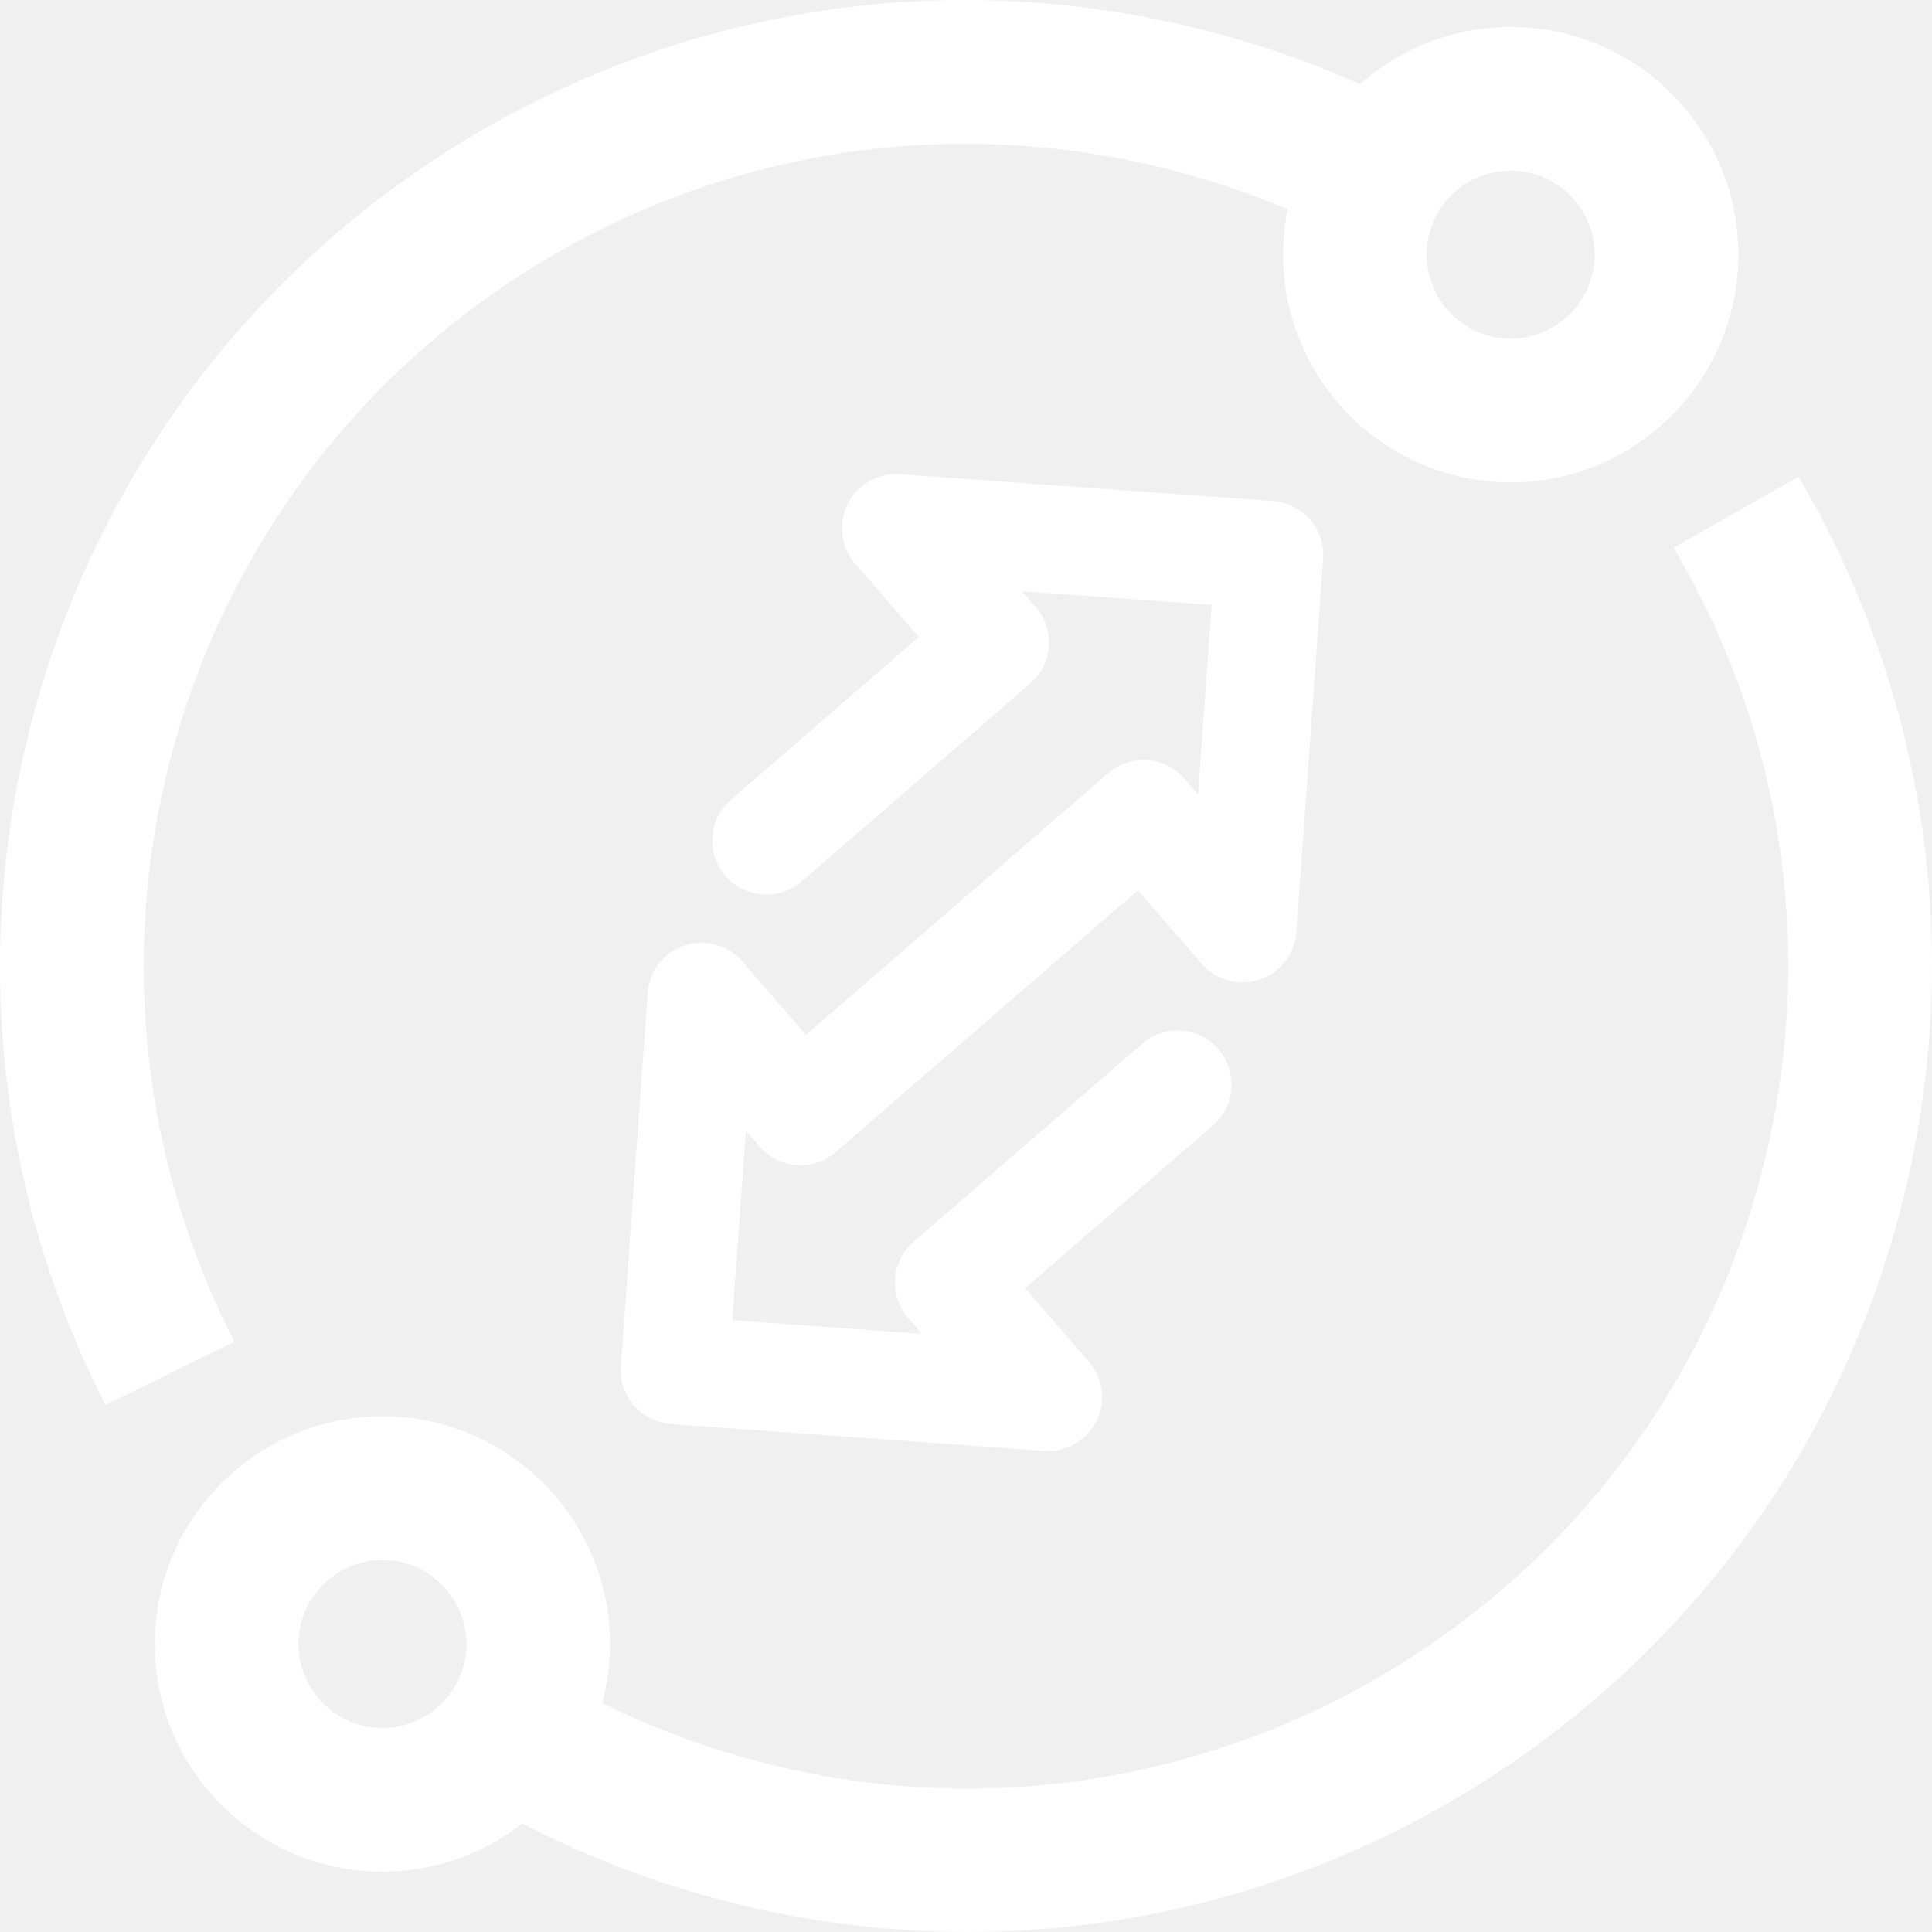
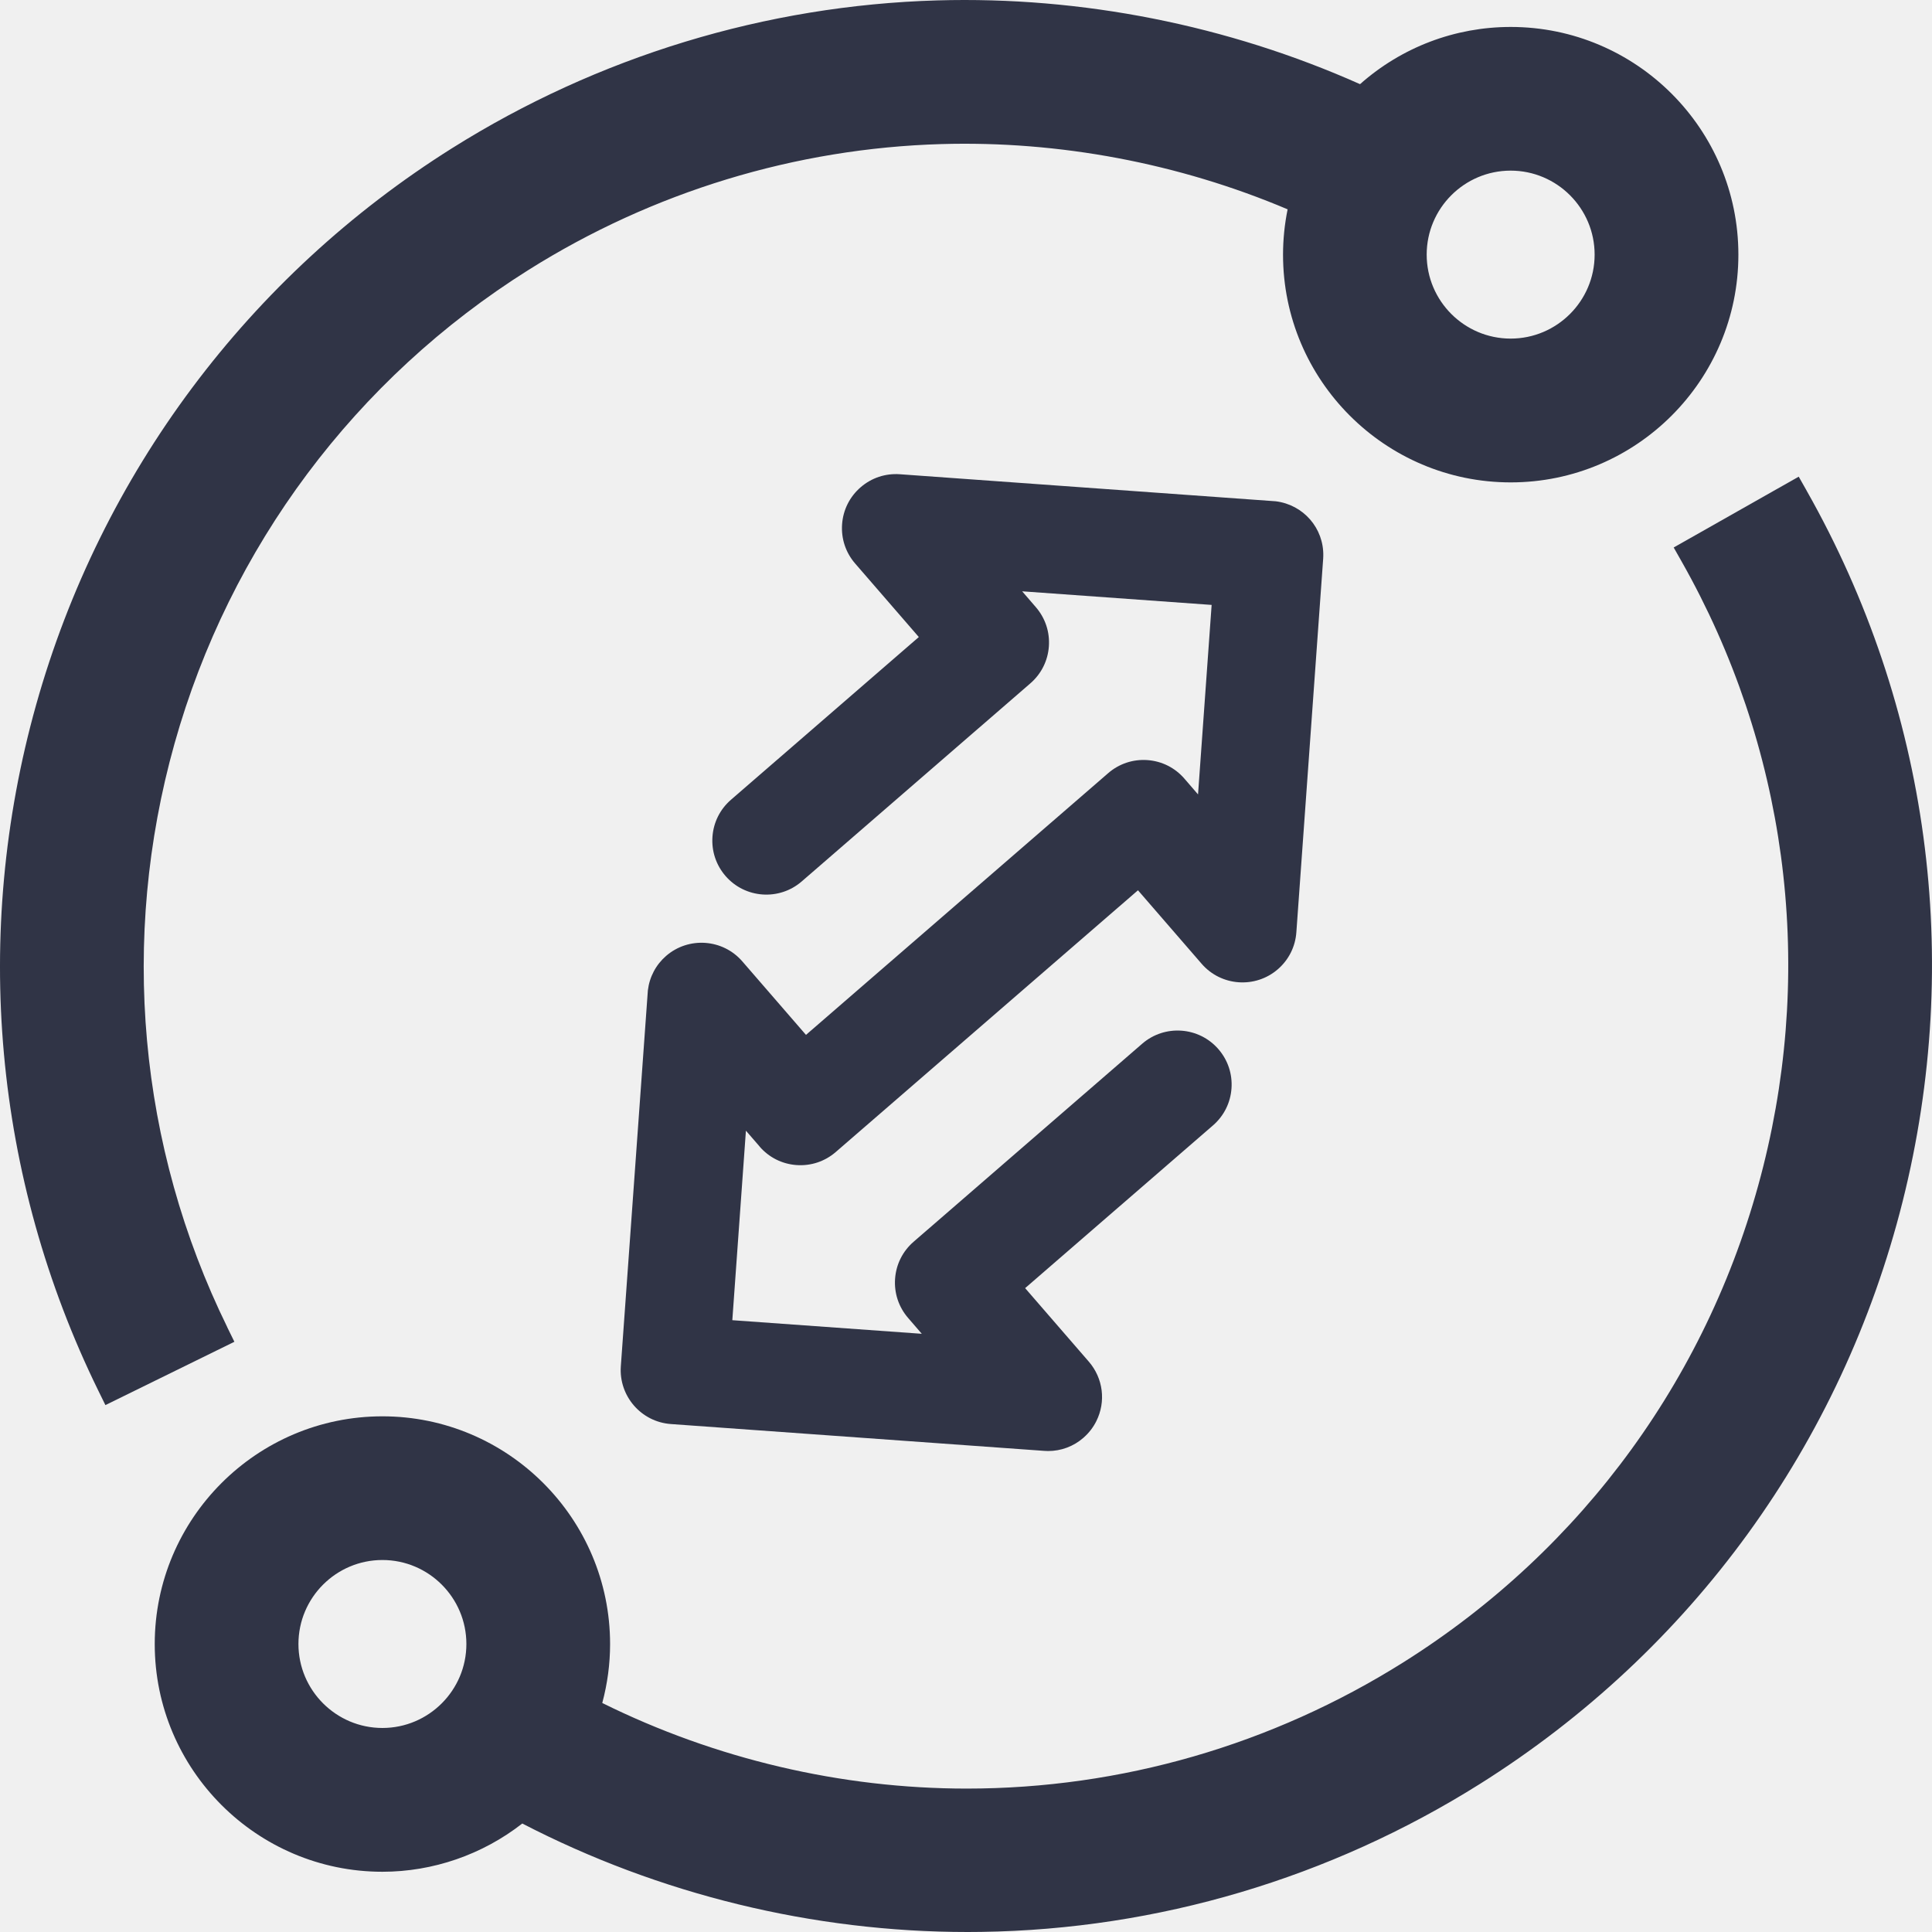
- <svg xmlns="http://www.w3.org/2000/svg" width="250" height="250" viewBox="0 0 250 250" fill="none">
-   <path d="M29.415 171.747C17.913 148.301 15.49 121.474 22.585 96.211C29.729 70.767 45.992 49.004 68.387 34.931C84.469 24.817 102.953 19.188 121.828 18.643C137.072 18.203 152.533 21.123 166.617 27.087C166.226 29.015 166.024 30.985 166.024 32.954C166.024 49.2 179.236 62.421 195.485 62.421C211.735 62.421 224.947 49.207 224.947 32.954C224.947 16.701 211.735 3.487 195.485 3.487C188.279 3.487 181.386 6.106 175.989 10.89C158.866 3.257 139.977 -0.487 121.29 0.051C99.098 0.693 77.381 7.308 58.492 19.181C32.187 35.72 13.074 61.29 4.681 91.183C-3.65 120.859 -0.794 152.38 12.718 179.94L13.64 181.819L30.329 173.626L29.408 171.747H29.415ZM195.478 22.079C201.47 22.079 206.344 26.954 206.344 32.947C206.344 38.94 201.47 43.815 195.478 43.815C189.487 43.815 184.613 38.94 184.613 32.947C184.613 26.954 189.487 22.079 195.478 22.079Z" fill="white" />
-   <path d="M233.787 63.504L232.754 61.681L216.574 70.844L217.607 72.667C231.099 96.498 234.849 124.296 228.166 150.927C221.462 177.642 204.926 200.432 181.603 215.099C164.592 225.792 145.054 231.443 125.089 231.443C108.854 231.443 92.569 227.615 77.933 220.365C78.603 217.872 78.945 215.309 78.945 212.738C78.945 196.493 65.726 183.271 49.484 183.271C33.241 183.271 20.022 196.486 20.022 212.738C20.022 228.991 33.234 242.205 49.484 242.205C56.02 242.205 62.423 239.991 67.584 235.961C85.328 245.146 105.229 250 125.201 250L126.996 249.986C149.788 249.658 172.099 243.037 191.498 230.842C218.899 213.618 238.326 186.84 246.203 155.46C254.052 124.17 249.646 91.518 233.787 63.511V63.504ZM49.484 223.599C43.492 223.599 38.618 218.724 38.618 212.731C38.618 206.739 43.492 201.864 49.484 201.864C55.475 201.864 60.349 206.739 60.349 212.731C60.349 218.724 55.475 223.599 49.484 223.599Z" fill="white" />
-   <path d="M98.288 148.364C99.51 149.774 101.207 150.627 103.072 150.759C104.929 150.892 106.738 150.291 108.148 149.069L147.253 115.202L155.493 124.715C158.014 127.627 162.441 127.941 165.353 125.42C166.764 124.198 167.616 122.501 167.749 120.636L171.219 72.283L171.233 71.948C171.31 68.351 168.67 65.313 165.081 64.866L116.437 61.366C114.573 61.234 112.771 61.834 111.361 63.057C109.95 64.279 109.098 65.976 108.965 67.841C108.833 69.706 109.433 71.508 110.655 72.919L118.895 82.431L94.587 103.489C93.177 104.711 92.325 106.409 92.192 108.273C92.059 110.138 92.66 111.94 93.882 113.351C96.403 116.264 100.823 116.585 103.742 114.056L133.329 88.424C134.74 87.202 135.592 85.504 135.724 83.64C135.857 81.775 135.257 79.973 134.034 78.562L132.268 76.516L156.785 78.276L155.025 102.798L153.259 100.751C152.037 99.34 150.34 98.488 148.475 98.356C146.618 98.223 144.809 98.824 143.399 100.046L104.294 133.913L96.054 124.4C93.533 121.488 89.106 121.174 86.194 123.695C84.881 124.833 84.043 126.405 83.833 128.158L80.335 176.797C80.063 180.638 82.96 183.991 86.801 184.27L135.117 187.741C135.284 187.755 135.459 187.762 135.627 187.762C137.303 187.762 138.909 187.169 140.187 186.058L140.221 186.023C140.906 185.423 141.457 184.71 141.862 183.9C143.133 181.365 142.749 178.34 140.892 176.196L132.652 166.684L156.96 145.626C158.37 144.403 159.222 142.706 159.355 140.841C159.488 138.977 158.887 137.175 157.665 135.764C155.144 132.851 150.724 132.53 147.805 135.051L118.218 160.684C116.807 161.906 115.955 163.603 115.823 165.468C115.69 167.333 116.291 169.135 117.513 170.546L119.279 172.592L94.762 170.832L96.522 146.31L98.295 148.357L98.288 148.364Z" fill="white" />
+ <svg xmlns="http://www.w3.org/2000/svg" width="500" height="500" viewBox="0 0 500 500" fill="none">
+   <path d="M58.829 343.494C35.827 296.602 30.981 242.948 45.17 192.423C59.458 141.535 91.985 98.008 136.774 69.861C168.938 49.635 205.906 38.376 243.656 37.286C274.144 36.406 305.065 42.245 333.235 54.174C332.453 58.03 332.048 61.969 332.048 65.908C332.048 98.399 358.471 124.842 390.97 124.842C423.469 124.842 449.893 98.413 449.893 65.908C449.893 33.403 423.469 6.974 390.97 6.974C376.557 6.974 362.773 12.212 351.977 21.781C317.732 6.513 279.954 -0.974 242.581 0.102C198.197 1.387 154.762 14.615 116.984 38.362C64.374 71.44 26.149 122.579 9.361 182.365C-7.3 241.718 -1.588 304.759 25.436 359.88L27.28 363.637L60.659 347.252L58.815 343.494H58.829ZM390.956 44.159C402.939 44.159 412.688 53.909 412.688 65.894C412.688 77.879 402.939 87.629 390.956 87.629C378.974 87.629 369.225 77.879 369.225 65.894C369.225 53.909 378.974 44.159 390.956 44.159Z" fill="#303446" />
+   <path d="M467.574 127.007L465.507 123.361L433.148 141.688L435.215 145.334C462.197 192.996 469.697 248.591 456.332 301.854C442.924 355.284 409.853 400.864 363.206 430.198C329.185 451.584 290.107 462.885 250.178 462.885C217.707 462.885 185.138 455.23 155.865 440.731C157.206 435.744 157.891 430.617 157.891 425.477C157.891 392.986 131.453 366.543 98.968 366.543C66.483 366.543 40.045 392.972 40.045 425.477C40.045 457.982 66.469 484.411 98.968 484.411C112.04 484.411 124.847 479.983 135.168 471.923C170.656 490.292 210.459 500 250.402 500L253.991 499.972C299.576 499.316 344.198 486.073 382.996 461.684C437.799 427.237 476.652 373.681 492.406 310.919C508.104 248.34 499.291 183.036 467.574 127.021V127.007ZM98.968 447.198C86.985 447.198 77.237 437.448 77.237 425.463C77.237 413.478 86.985 403.728 98.968 403.728C110.951 403.728 120.699 413.478 120.699 425.463C120.699 437.448 110.951 447.198 98.968 447.198Z" fill="#303446" />
+   <path d="M196.577 296.727C199.021 299.549 202.414 301.253 206.143 301.519C209.858 301.784 213.476 300.583 216.297 298.138L294.507 230.404L310.987 249.429C316.028 255.254 324.883 255.883 330.707 250.84C333.528 248.395 335.232 245.001 335.497 241.271L342.438 144.566L342.466 143.896C342.62 136.702 337.341 130.625 330.162 129.731L232.874 122.733C229.146 122.467 225.542 123.669 222.721 126.113C219.9 128.558 218.196 131.952 217.931 135.682C217.665 139.412 218.866 143.015 221.311 145.837L237.79 164.863L189.175 206.978C186.353 209.423 184.65 212.817 184.384 216.547C184.119 220.276 185.32 223.88 187.764 226.702C192.806 232.527 201.646 233.17 207.484 228.113L266.658 176.848C269.48 174.403 271.183 171.009 271.449 167.279C271.714 163.549 270.513 159.946 268.069 157.124L264.536 153.031L313.57 156.551L310.051 205.595L306.518 201.503C304.074 198.681 300.68 196.977 296.951 196.711C293.236 196.446 289.619 197.647 286.797 200.092L208.587 267.826L192.107 248.801C187.066 242.976 178.211 242.347 172.387 247.39C169.762 249.667 168.086 252.81 167.667 256.316L160.67 353.594C160.125 361.277 165.921 367.982 173.602 368.54L270.234 375.483C270.569 375.511 270.918 375.525 271.253 375.525C274.605 375.525 277.817 374.337 280.373 372.116L280.443 372.047C281.812 370.845 282.915 369.42 283.725 367.8C286.267 362.729 285.499 356.681 281.784 352.393L265.304 333.367L313.92 291.252C316.741 288.807 318.445 285.413 318.71 281.683C318.975 277.953 317.774 274.349 315.33 271.528C310.288 265.703 301.448 265.06 295.61 270.103L236.436 321.368C233.615 323.813 231.911 327.207 231.645 330.937C231.38 334.666 232.581 338.27 235.025 341.092L238.559 345.185L189.524 341.665L193.043 292.62L196.591 296.713L196.577 296.727Z" fill="#303446" />
</svg>
